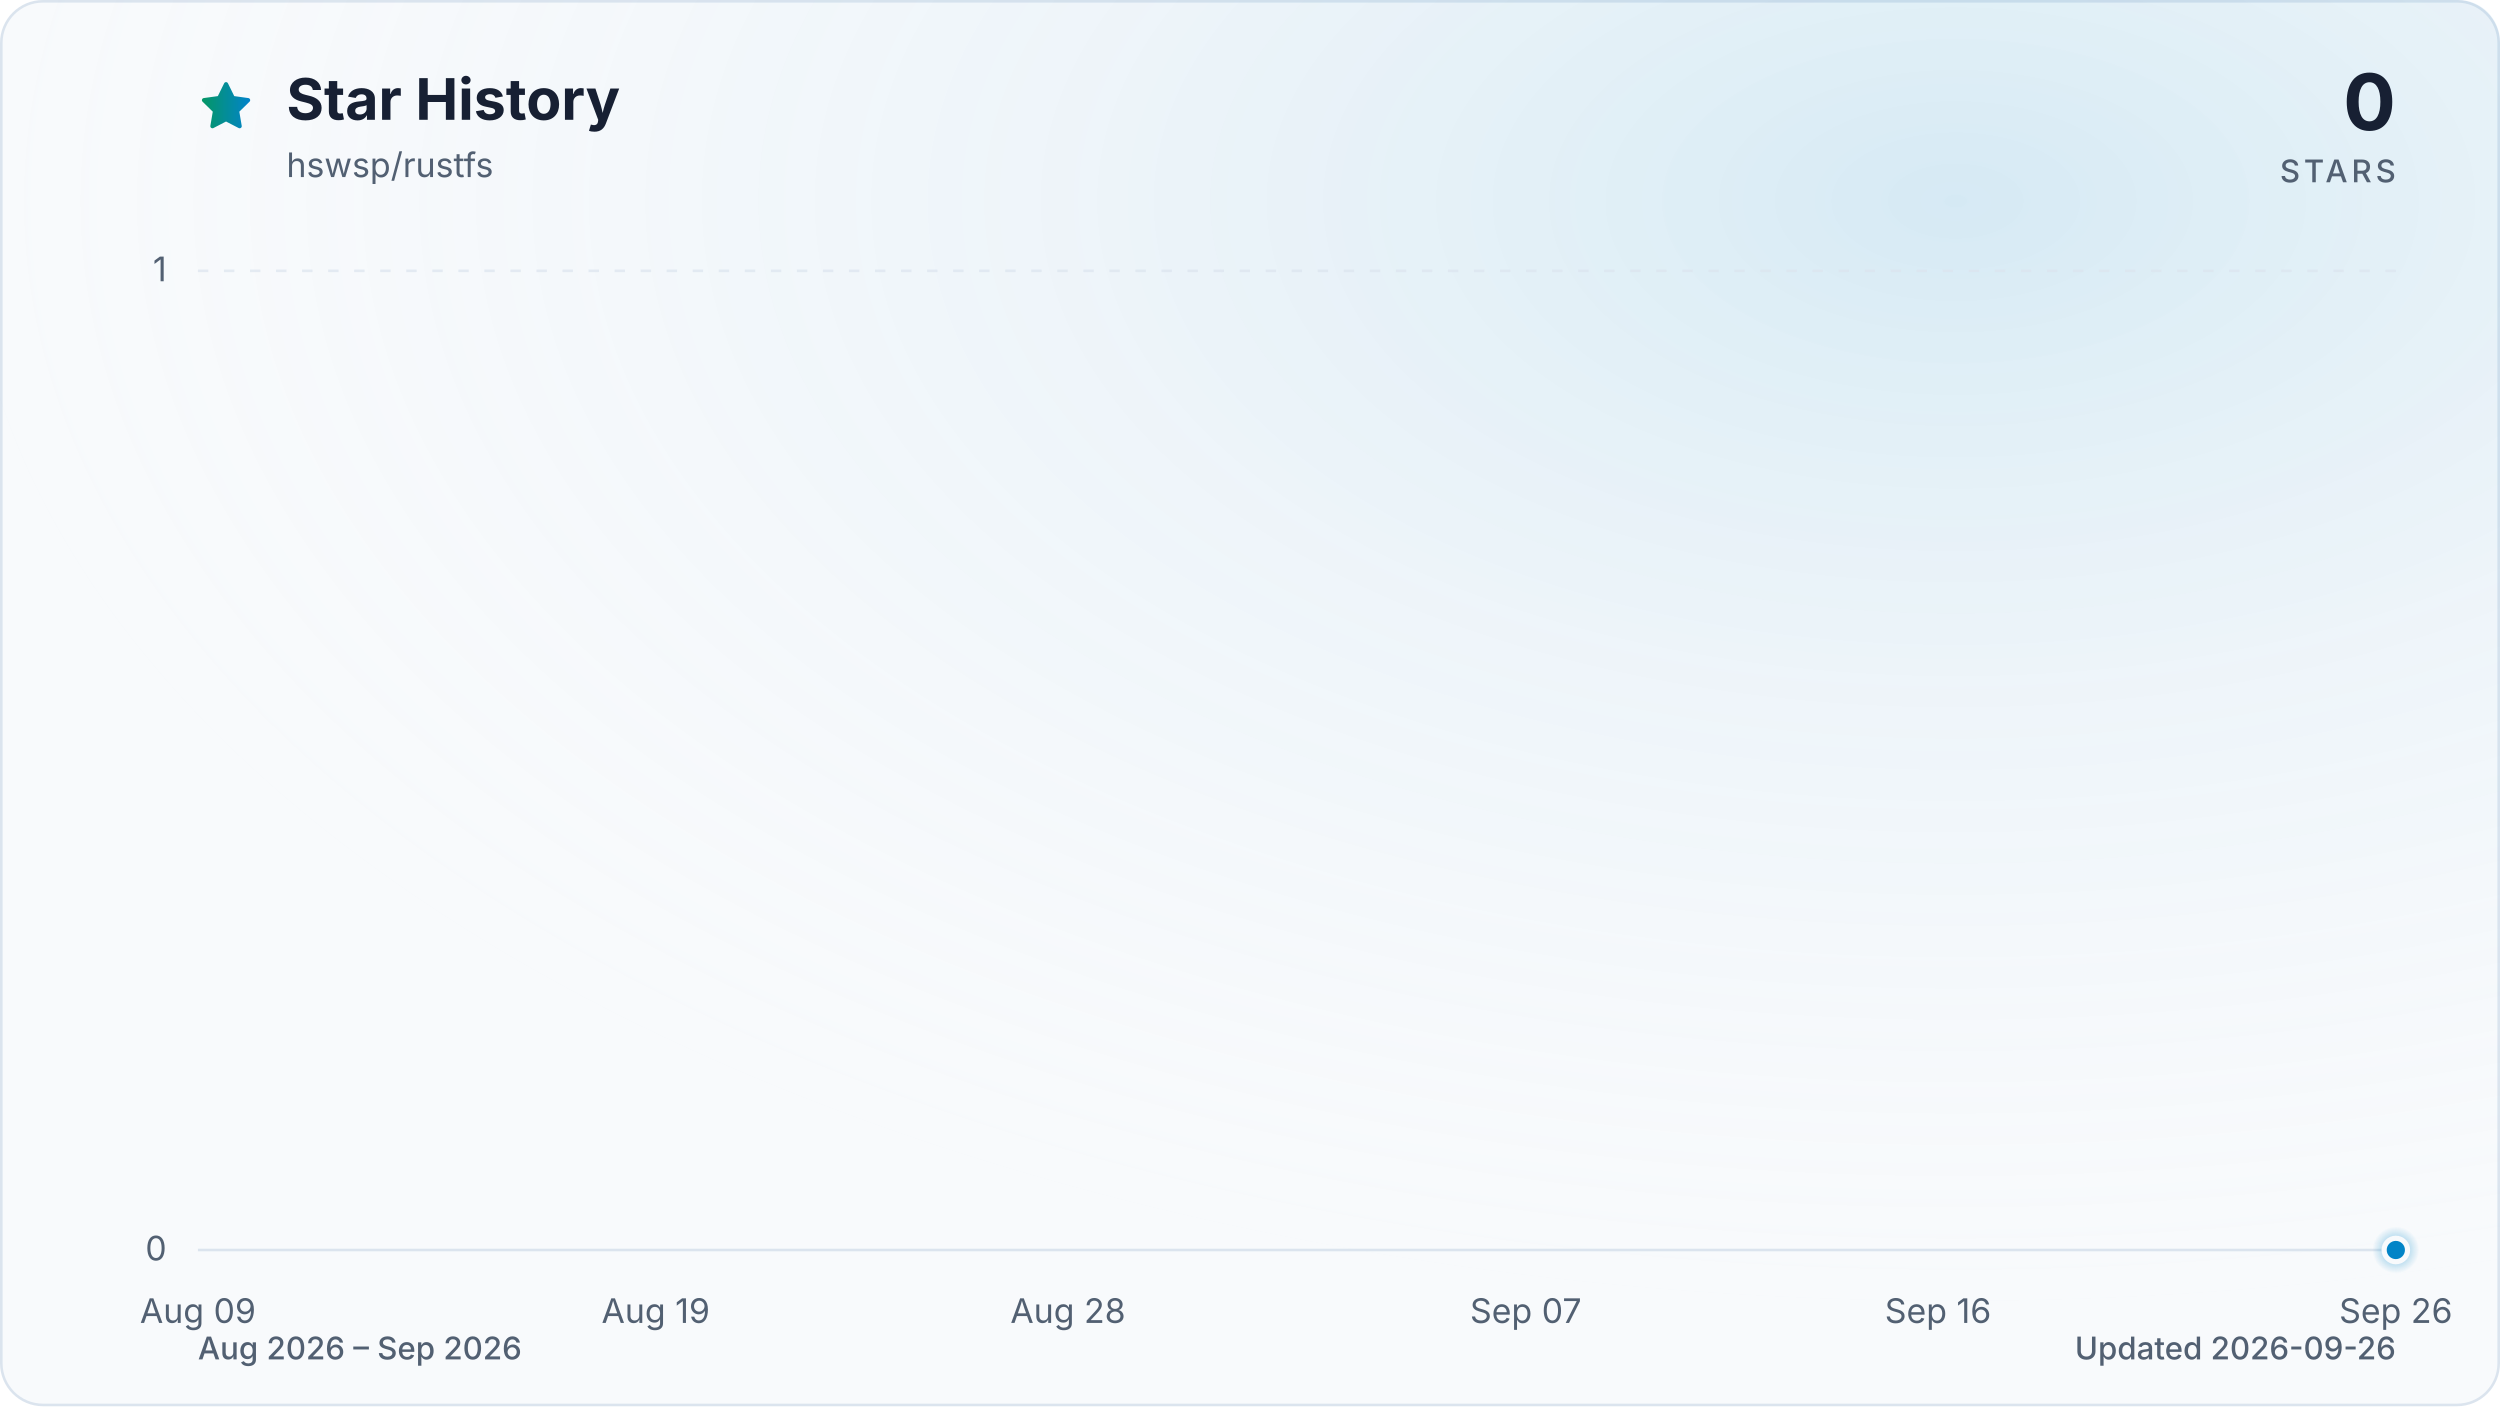
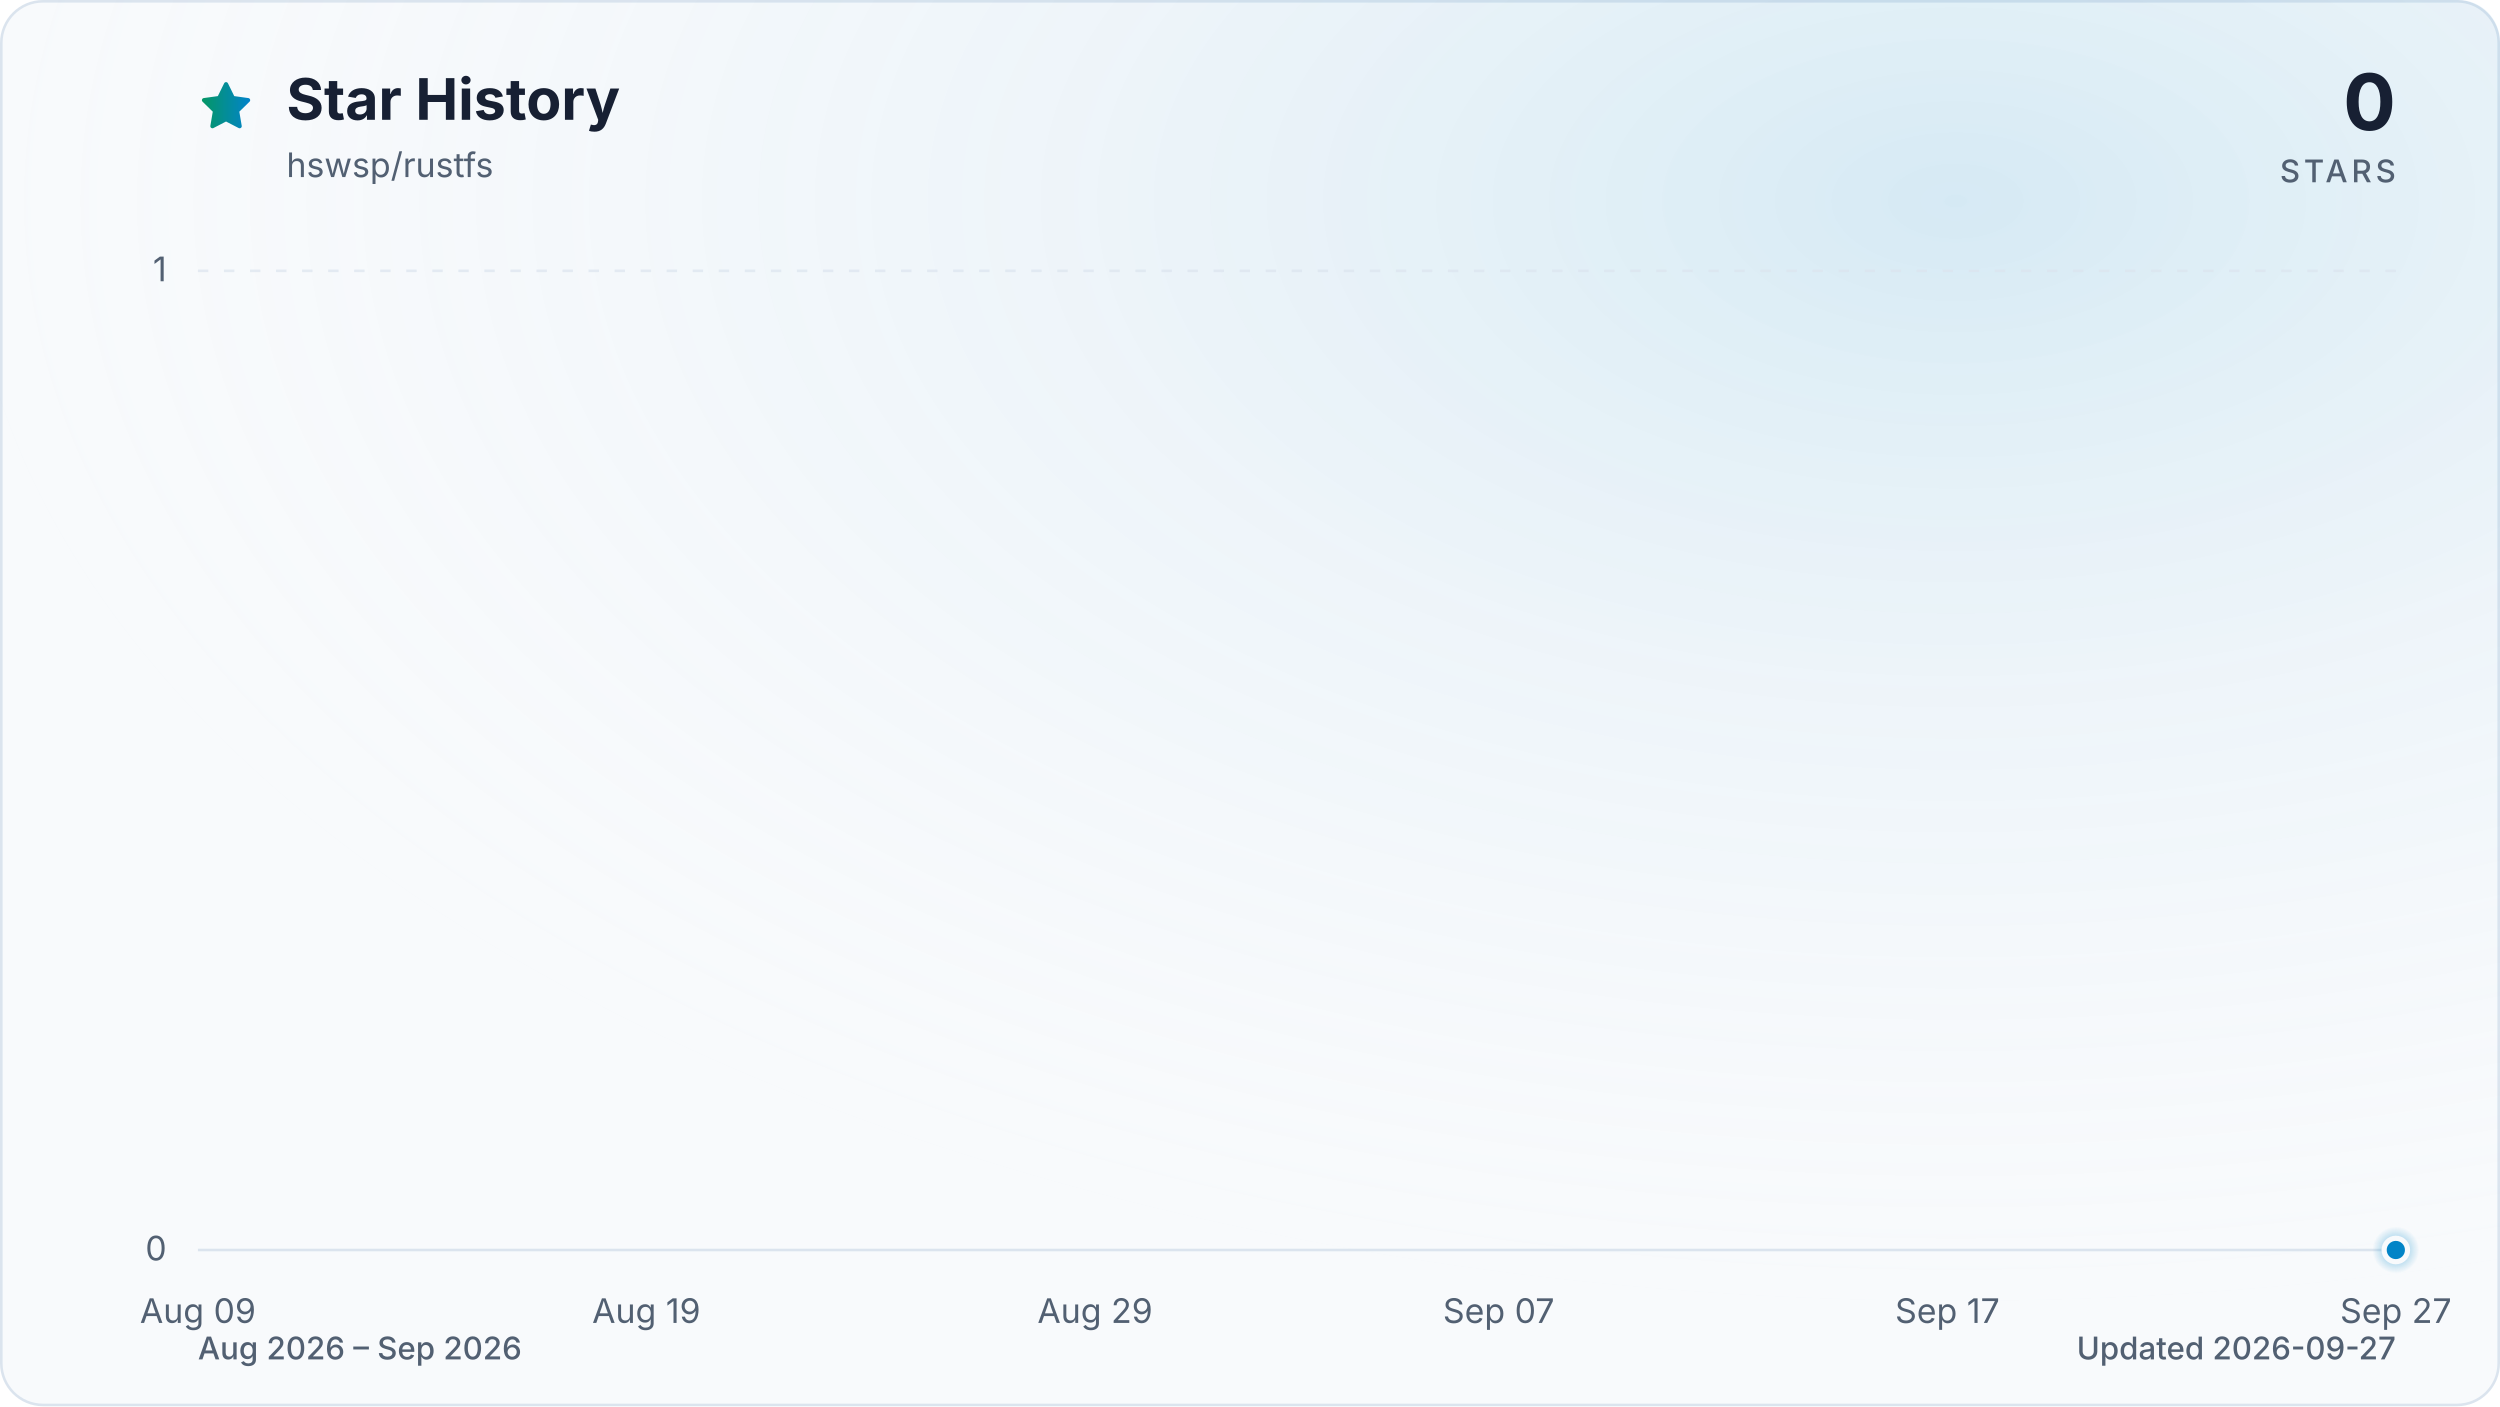
<svg xmlns="http://www.w3.org/2000/svg" viewBox="0 0 960 540" role="img" aria-labelledby="title description" data-style="gradient" data-variant="glow" data-animated="true">
  <defs>
    <linearGradient id="trend" x1="0" y1="0" x2="1" y2="0">
      <stop offset="0%" stop-color="#059669" />
      <stop offset="100%" stop-color="#0284c7" />
    </linearGradient>
    <linearGradient id="area" x1="0" y1="0" x2="0" y2="1">
      <stop offset="0%" stop-color="#059669" stop-opacity="0.30" />
      <stop offset="55%" stop-color="#0284c7" stop-opacity="0.10" />
      <stop offset="100%" stop-color="#0284c7" stop-opacity="0.01" />
    </linearGradient>
    <radialGradient id="marker-halo" cx="50%" cy="50%" r="50%">
      <stop offset="0%" stop-color="#0284c7" stop-opacity="0.55" />
      <stop offset="100%" stop-color="#0284c7" stop-opacity="0" />
    </radialGradient>
    <radialGradient id="surface-glow" cx="78%" cy="14%" r="80%">
      <stop offset="0%" stop-color="#0284c7" stop-opacity="0.14" />
      <stop offset="100%" stop-color="#f8fafc" stop-opacity="0" />
    </radialGradient>
    <filter id="trend-glow" x="-20%" y="-20%" width="140%" height="140%">
      <feGaussianBlur stdDeviation="7" />
    </filter>
  </defs>
  <style>
.trend-enter{transform-box:fill-box;transform-origin:center;animation:trend-enter 520ms cubic-bezier(0.16,1,0.3,1)}
.marker-enter{transform-box:fill-box;transform-origin:center;animation:marker-enter 320ms cubic-bezier(0.16,1,0.3,1) 200ms both}
.marker-pulse{transform-box:fill-box;transform-origin:center;animation:marker-pulse 2.6s ease-out infinite}
@keyframes trend-enter{from{opacity:.35;transform:translateY(10px)}to{opacity:1;transform:translateY(0)}}
@keyframes marker-enter{from{opacity:0;transform:scale(.4)}to{opacity:1;transform:scale(1)}}
@keyframes marker-pulse{0%{opacity:.5;transform:scale(.7)}70%,100%{opacity:0;transform:scale(2.1)}}
@media (prefers-reduced-motion:reduce){.trend-enter,.marker-enter,.marker-pulse{animation:none!important}}
@media (prefers-reduced-motion:reduce){.marker-pulse{opacity:0}}
</style>
  <rect x="0.5" y="0.5" width="959" height="539" fill="#f8fafc" stroke="#dbe4ee" stroke-width="1" rx="16" />
  <rect width="960" height="540" fill="url(#surface-glow)" rx="16" />
  <path d="M12 2.6l2.9 5.9 6.5.9-4.7 4.6 1.1 6.5-5.8-3-5.8 3 1.1-6.5-4.7-4.6 6.5-.9L12 2.6Z" transform="translate(76 30) scale(.9)" fill="url(#trend)" stroke="url(#trend)" stroke-width="1.8" stroke-linejoin="round" aria-hidden="true" />
  <text x="110" y="46" fill="#172033" font-family="ui-sans-serif, system-ui, -apple-system, BlinkMacSystemFont, 'Segoe UI', sans-serif" font-size="22" font-weight="700">Star History</text>
  <text x="110" y="68" fill="#526072" font-family="ui-sans-serif, system-ui, -apple-system, BlinkMacSystemFont, 'Segoe UI', sans-serif" font-size="13">hswsp/rustfs</text>
  <text x="920" y="50" fill="#172033" font-family="ui-sans-serif, system-ui, -apple-system, BlinkMacSystemFont, 'Segoe UI', sans-serif" font-size="30" font-weight="700" text-anchor="end">0</text>
  <text x="920" y="70" fill="#526072" font-family="ui-sans-serif, system-ui, -apple-system, BlinkMacSystemFont, 'Segoe UI', sans-serif" font-size="12" font-weight="500" letter-spacing="1.5" text-anchor="end">STARS</text>
  <line x1="76" y1="480.0" x2="920" y2="480.0" stroke="#dbe4ee" stroke-width="1" stroke-dasharray="0" opacity="1" />
  <text x="64" y="484.0" fill="#526072" font-family="ui-sans-serif, system-ui, -apple-system, BlinkMacSystemFont, 'Segoe UI', sans-serif" font-size="13" text-anchor="end">0</text>
  <line x1="76" y1="104.0" x2="920" y2="104.0" stroke="#dbe4ee" stroke-width="1" stroke-dasharray="4 6" opacity="0.7" />
  <text x="64" y="108.0" fill="#526072" font-family="ui-sans-serif, system-ui, -apple-system, BlinkMacSystemFont, 'Segoe UI', sans-serif" font-size="13" text-anchor="end">1</text>
  <text x="76.0" y="508" fill="#526072" font-family="ui-sans-serif, system-ui, -apple-system, BlinkMacSystemFont, 'Segoe UI', sans-serif" font-size="13" text-anchor="middle">Aug 09</text>
-   <text x="251.8" y="508" fill="#526072" font-family="ui-sans-serif, system-ui, -apple-system, BlinkMacSystemFont, 'Segoe UI', sans-serif" font-size="13" text-anchor="middle">Aug 19</text>
-   <text x="410.1" y="508" fill="#526072" font-family="ui-sans-serif, system-ui, -apple-system, BlinkMacSystemFont, 'Segoe UI', sans-serif" font-size="13" text-anchor="middle">Aug 28</text>
-   <text x="585.9" y="508" fill="#526072" font-family="ui-sans-serif, system-ui, -apple-system, BlinkMacSystemFont, 'Segoe UI', sans-serif" font-size="13" text-anchor="middle">Sep 07</text>
-   <text x="744.2" y="508" fill="#526072" font-family="ui-sans-serif, system-ui, -apple-system, BlinkMacSystemFont, 'Segoe UI', sans-serif" font-size="13" text-anchor="middle">Sep 16</text>
-   <text x="920.0" y="508" fill="#526072" font-family="ui-sans-serif, system-ui, -apple-system, BlinkMacSystemFont, 'Segoe UI', sans-serif" font-size="13" text-anchor="middle">Sep 26</text>
+   <text x="248.2" y="508" fill="#526072" font-family="ui-sans-serif, system-ui, -apple-system, BlinkMacSystemFont, 'Segoe UI', sans-serif" font-size="13" text-anchor="middle">Aug 19</text>
+   <text x="420.5" y="508" fill="#526072" font-family="ui-sans-serif, system-ui, -apple-system, BlinkMacSystemFont, 'Segoe UI', sans-serif" font-size="13" text-anchor="middle">Aug 29</text>
+   <text x="575.5" y="508" fill="#526072" font-family="ui-sans-serif, system-ui, -apple-system, BlinkMacSystemFont, 'Segoe UI', sans-serif" font-size="13" text-anchor="middle">Sep 07</text>
+   <text x="747.8" y="508" fill="#526072" font-family="ui-sans-serif, system-ui, -apple-system, BlinkMacSystemFont, 'Segoe UI', sans-serif" font-size="13" text-anchor="middle">Sep 17</text>
+   <text x="920.0" y="508" fill="#526072" font-family="ui-sans-serif, system-ui, -apple-system, BlinkMacSystemFont, 'Segoe UI', sans-serif" font-size="13" text-anchor="middle">Sep 27</text>
  <g class="trend-enter">
-     <path d="M 76.0 480.0 C 81.9 480.0, 87.7 480.0, 93.6 480.0 C 99.4 480.0, 105.3 480.0, 111.2 480.0 C 117.0 480.0, 122.9 480.0, 128.8 480.0 C 134.6 480.0, 140.5 480.0, 146.3 480.0 C 152.2 480.0, 158.1 480.0, 163.9 480.0 C 169.8 480.0, 175.6 480.0, 181.5 480.0 C 187.4 480.0, 193.2 480.0, 199.1 480.0 C 204.9 480.0, 210.8 480.0, 216.7 480.0 C 222.5 480.0, 228.4 480.0, 234.3 480.0 C 240.1 480.0, 246.0 480.0, 251.8 480.0 C 257.7 480.0, 263.6 480.0, 269.4 480.0 C 275.3 480.0, 281.1 480.0, 287.0 480.0 C 292.9 480.0, 298.7 480.0, 304.6 480.0 C 310.4 480.0, 316.3 480.0, 322.2 480.0 C 328.0 480.0, 333.9 480.0, 339.8 480.0 C 345.6 480.0, 351.5 480.0, 357.3 480.0 C 363.2 480.0, 369.1 480.0, 374.9 480.0 C 380.8 480.0, 386.6 480.0, 392.5 480.0 C 398.4 480.0, 404.2 480.0, 410.1 480.0 C 415.9 480.0, 421.8 480.0, 427.7 480.0 C 433.5 480.0, 439.4 480.0, 445.3 480.0 C 451.1 480.0, 457.0 480.0, 462.8 480.0 C 468.7 480.0, 474.6 480.0, 480.4 480.0 C 486.3 480.0, 492.1 480.0, 498.0 480.0 C 503.9 480.0, 509.7 480.0, 515.6 480.0 C 521.4 480.0, 527.3 480.0, 533.2 480.0 C 539.0 480.0, 544.9 480.0, 550.8 480.0 C 556.6 480.0, 562.5 480.0, 568.3 480.0 C 574.2 480.0, 580.1 480.0, 585.9 480.0 C 591.8 480.0, 597.6 480.0, 603.5 480.0 C 609.4 480.0, 615.2 480.0, 621.1 480.0 C 626.9 480.0, 632.8 480.0, 638.7 480.0 C 644.5 480.0, 650.4 480.0, 656.3 480.0 C 662.1 480.0, 668.0 480.0, 673.8 480.0 C 679.7 480.0, 685.6 480.0, 691.4 480.0 C 697.3 480.0, 703.1 480.0, 709.0 480.0 C 714.9 480.0, 720.7 480.0, 726.6 480.0 C 732.4 480.0, 738.3 480.0, 744.2 480.0 C 750.0 480.0, 755.9 480.0, 761.8 480.0 C 767.6 480.0, 773.5 480.0, 779.3 480.0 C 785.2 480.0, 791.1 480.0, 796.9 480.0 C 802.8 480.0, 808.6 480.0, 814.5 480.0 C 820.4 480.0, 826.2 480.0, 832.1 480.0 C 837.9 480.0, 843.8 480.0, 849.7 480.0 C 855.5 480.0, 861.4 480.0, 867.3 480.0 C 873.1 480.0, 879.0 480.0, 884.8 480.0 C 890.7 480.0, 896.6 480.0, 902.4 480.0 C 908.3 480.0, 914.1 480.0, 920.0 480.0 L 920.0 480.0 L 76.0 480.0 Z" fill="url(#area)" />
-     <path d="M 76.0 480.0 C 81.9 480.0, 87.7 480.0, 93.6 480.0 C 99.4 480.0, 105.3 480.0, 111.2 480.0 C 117.0 480.0, 122.9 480.0, 128.8 480.0 C 134.6 480.0, 140.5 480.0, 146.3 480.0 C 152.2 480.0, 158.1 480.0, 163.9 480.0 C 169.8 480.0, 175.6 480.0, 181.5 480.0 C 187.4 480.0, 193.2 480.0, 199.1 480.0 C 204.9 480.0, 210.8 480.0, 216.7 480.0 C 222.5 480.0, 228.4 480.0, 234.3 480.0 C 240.1 480.0, 246.0 480.0, 251.8 480.0 C 257.7 480.0, 263.6 480.0, 269.4 480.0 C 275.3 480.0, 281.1 480.0, 287.0 480.0 C 292.9 480.0, 298.7 480.0, 304.6 480.0 C 310.4 480.0, 316.3 480.0, 322.2 480.0 C 328.0 480.0, 333.9 480.0, 339.8 480.0 C 345.6 480.0, 351.5 480.0, 357.3 480.0 C 363.2 480.0, 369.1 480.0, 374.9 480.0 C 380.8 480.0, 386.6 480.0, 392.5 480.0 C 398.4 480.0, 404.2 480.0, 410.1 480.0 C 415.9 480.0, 421.8 480.0, 427.7 480.0 C 433.5 480.0, 439.4 480.0, 445.3 480.0 C 451.1 480.0, 457.0 480.0, 462.8 480.0 C 468.7 480.0, 474.6 480.0, 480.4 480.0 C 486.3 480.0, 492.1 480.0, 498.0 480.0 C 503.9 480.0, 509.7 480.0, 515.6 480.0 C 521.4 480.0, 527.3 480.0, 533.2 480.0 C 539.0 480.0, 544.9 480.0, 550.8 480.0 C 556.6 480.0, 562.5 480.0, 568.3 480.0 C 574.2 480.0, 580.1 480.0, 585.9 480.0 C 591.8 480.0, 597.6 480.0, 603.5 480.0 C 609.4 480.0, 615.2 480.0, 621.1 480.0 C 626.9 480.0, 632.8 480.0, 638.7 480.0 C 644.5 480.0, 650.4 480.0, 656.3 480.0 C 662.1 480.0, 668.0 480.0, 673.8 480.0 C 679.7 480.0, 685.6 480.0, 691.4 480.0 C 697.3 480.0, 703.1 480.0, 709.0 480.0 C 714.9 480.0, 720.7 480.0, 726.6 480.0 C 732.4 480.0, 738.3 480.0, 744.2 480.0 C 750.0 480.0, 755.9 480.0, 761.8 480.0 C 767.6 480.0, 773.5 480.0, 779.3 480.0 C 785.2 480.0, 791.1 480.0, 796.9 480.0 C 802.8 480.0, 808.6 480.0, 814.5 480.0 C 820.4 480.0, 826.2 480.0, 832.1 480.0 C 837.9 480.0, 843.8 480.0, 849.7 480.0 C 855.5 480.0, 861.4 480.0, 867.3 480.0 C 873.1 480.0, 879.0 480.0, 884.8 480.0 C 890.7 480.0, 896.6 480.0, 902.4 480.0 C 908.3 480.0, 914.1 480.0, 920.0 480.0" fill="none" stroke="url(#trend)" stroke-width="12" stroke-linecap="round" stroke-linejoin="round" opacity="0.16" filter="url(#trend-glow)" />
-     <path d="M 76.0 480.0 C 81.9 480.0, 87.7 480.0, 93.6 480.0 C 99.4 480.0, 105.3 480.0, 111.2 480.0 C 117.0 480.0, 122.9 480.0, 128.8 480.0 C 134.6 480.0, 140.5 480.0, 146.3 480.0 C 152.2 480.0, 158.1 480.0, 163.9 480.0 C 169.8 480.0, 175.6 480.0, 181.5 480.0 C 187.4 480.0, 193.2 480.0, 199.1 480.0 C 204.9 480.0, 210.8 480.0, 216.7 480.0 C 222.5 480.0, 228.4 480.0, 234.3 480.0 C 240.1 480.0, 246.0 480.0, 251.8 480.0 C 257.7 480.0, 263.6 480.0, 269.4 480.0 C 275.3 480.0, 281.1 480.0, 287.0 480.0 C 292.9 480.0, 298.7 480.0, 304.6 480.0 C 310.4 480.0, 316.3 480.0, 322.2 480.0 C 328.0 480.0, 333.9 480.0, 339.8 480.0 C 345.6 480.0, 351.5 480.0, 357.3 480.0 C 363.2 480.0, 369.1 480.0, 374.9 480.0 C 380.8 480.0, 386.6 480.0, 392.5 480.0 C 398.4 480.0, 404.2 480.0, 410.1 480.0 C 415.9 480.0, 421.8 480.0, 427.7 480.0 C 433.5 480.0, 439.4 480.0, 445.3 480.0 C 451.1 480.0, 457.0 480.0, 462.8 480.0 C 468.7 480.0, 474.6 480.0, 480.4 480.0 C 486.3 480.0, 492.1 480.0, 498.0 480.0 C 503.9 480.0, 509.7 480.0, 515.6 480.0 C 521.4 480.0, 527.3 480.0, 533.2 480.0 C 539.0 480.0, 544.9 480.0, 550.8 480.0 C 556.6 480.0, 562.5 480.0, 568.3 480.0 C 574.2 480.0, 580.1 480.0, 585.9 480.0 C 591.8 480.0, 597.6 480.0, 603.5 480.0 C 609.4 480.0, 615.2 480.0, 621.1 480.0 C 626.9 480.0, 632.8 480.0, 638.7 480.0 C 644.5 480.0, 650.4 480.0, 656.3 480.0 C 662.1 480.0, 668.0 480.0, 673.8 480.0 C 679.7 480.0, 685.6 480.0, 691.4 480.0 C 697.3 480.0, 703.1 480.0, 709.0 480.0 C 714.9 480.0, 720.7 480.0, 726.6 480.0 C 732.4 480.0, 738.3 480.0, 744.2 480.0 C 750.0 480.0, 755.9 480.0, 761.8 480.0 C 767.6 480.0, 773.5 480.0, 779.3 480.0 C 785.2 480.0, 791.1 480.0, 796.9 480.0 C 802.8 480.0, 808.6 480.0, 814.5 480.0 C 820.4 480.0, 826.2 480.0, 832.1 480.0 C 837.9 480.0, 843.8 480.0, 849.7 480.0 C 855.5 480.0, 861.4 480.0, 867.3 480.0 C 873.1 480.0, 879.0 480.0, 884.8 480.0 C 890.7 480.0, 896.6 480.0, 902.4 480.0 C 908.3 480.0, 914.1 480.0, 920.0 480.0" fill="none" stroke="url(#trend)" stroke-width="3" stroke-linecap="round" stroke-linejoin="round" />
+     <path d="M 76.0 480.0 C 81.7 480.0, 87.5 480.0, 93.2 480.0 C 99.0 480.0, 104.7 480.0, 110.4 480.0 C 116.2 480.0, 121.9 480.0, 127.7 480.0 C 133.4 480.0, 139.2 480.0, 144.9 480.0 C 150.6 480.0, 156.4 480.0, 162.1 480.0 C 167.9 480.0, 173.6 480.0, 179.3 480.0 C 185.1 480.0, 190.8 480.0, 196.6 480.0 C 202.3 480.0, 208.1 480.0, 213.8 480.0 C 219.5 480.0, 225.3 480.0, 231.0 480.0 C 236.8 480.0, 242.5 480.0, 248.2 480.0 C 254.0 480.0, 259.7 480.0, 265.5 480.0 C 271.2 480.0, 277.0 480.0, 282.7 480.0 C 288.4 480.0, 294.2 480.0, 299.9 480.0 C 305.7 480.0, 311.4 480.0, 317.1 480.0 C 322.9 480.0, 328.6 480.0, 334.4 480.0 C 340.1 480.0, 345.9 480.0, 351.6 480.0 C 357.3 480.0, 363.1 480.0, 368.8 480.0 C 374.6 480.0, 380.3 480.0, 386.0 480.0 C 391.8 480.0, 397.5 480.0, 403.3 480.0 C 409.0 480.0, 414.7 480.0, 420.5 480.0 C 426.2 480.0, 432.0 480.0, 437.7 480.0 C 443.5 480.0, 449.2 480.0, 454.9 480.0 C 460.7 480.0, 466.4 480.0, 472.2 480.0 C 477.9 480.0, 483.6 480.0, 489.4 480.0 C 495.1 480.0, 500.9 480.0, 506.6 480.0 C 512.4 480.0, 518.1 480.0, 523.8 480.0 C 529.6 480.0, 535.3 480.0, 541.1 480.0 C 546.8 480.0, 552.5 480.0, 558.3 480.0 C 564.0 480.0, 569.8 480.0, 575.5 480.0 C 581.3 480.0, 587.0 480.0, 592.7 480.0 C 598.5 480.0, 604.2 480.0, 610.0 480.0 C 615.7 480.0, 621.4 480.0, 627.2 480.0 C 632.9 480.0, 638.7 480.0, 644.4 480.0 C 650.1 480.0, 655.9 480.0, 661.6 480.0 C 667.4 480.0, 673.1 480.0, 678.9 480.0 C 684.6 480.0, 690.3 480.0, 696.1 480.0 C 701.8 480.0, 707.6 480.0, 713.3 480.0 C 719.0 480.0, 724.8 480.0, 730.5 480.0 C 736.3 480.0, 742.0 480.0, 747.8 480.0 C 753.5 480.0, 759.2 480.0, 765.0 480.0 C 770.7 480.0, 776.5 480.0, 782.2 480.0 C 787.9 480.0, 793.7 480.0, 799.4 480.0 C 805.2 480.0, 810.9 480.0, 816.7 480.0 C 822.4 480.0, 828.1 480.0, 833.9 480.0 C 839.6 480.0, 845.4 480.0, 851.1 480.0 C 856.8 480.0, 862.6 480.0, 868.3 480.0 C 874.1 480.0, 879.8 480.0, 885.6 480.0 C 891.3 480.0, 897.0 480.0, 902.8 480.0 C 908.5 480.0, 914.3 480.0, 920.0 480.0 L 920.0 480.0 L 76.0 480.0 Z" fill="url(#area)" />
+     <path d="M 76.0 480.0 C 81.7 480.0, 87.5 480.0, 93.2 480.0 C 99.0 480.0, 104.7 480.0, 110.4 480.0 C 116.2 480.0, 121.9 480.0, 127.7 480.0 C 133.4 480.0, 139.2 480.0, 144.9 480.0 C 150.6 480.0, 156.4 480.0, 162.1 480.0 C 167.9 480.0, 173.6 480.0, 179.3 480.0 C 185.1 480.0, 190.8 480.0, 196.6 480.0 C 202.3 480.0, 208.1 480.0, 213.8 480.0 C 219.5 480.0, 225.3 480.0, 231.0 480.0 C 236.8 480.0, 242.5 480.0, 248.2 480.0 C 254.0 480.0, 259.7 480.0, 265.5 480.0 C 271.2 480.0, 277.0 480.0, 282.7 480.0 C 288.4 480.0, 294.2 480.0, 299.9 480.0 C 305.7 480.0, 311.4 480.0, 317.1 480.0 C 322.9 480.0, 328.6 480.0, 334.4 480.0 C 340.1 480.0, 345.9 480.0, 351.6 480.0 C 357.3 480.0, 363.1 480.0, 368.8 480.0 C 374.6 480.0, 380.3 480.0, 386.0 480.0 C 391.8 480.0, 397.5 480.0, 403.3 480.0 C 409.0 480.0, 414.7 480.0, 420.5 480.0 C 426.2 480.0, 432.0 480.0, 437.7 480.0 C 443.5 480.0, 449.2 480.0, 454.9 480.0 C 460.7 480.0, 466.4 480.0, 472.2 480.0 C 477.9 480.0, 483.6 480.0, 489.4 480.0 C 495.1 480.0, 500.9 480.0, 506.6 480.0 C 512.4 480.0, 518.1 480.0, 523.8 480.0 C 529.6 480.0, 535.3 480.0, 541.1 480.0 C 546.8 480.0, 552.5 480.0, 558.3 480.0 C 564.0 480.0, 569.8 480.0, 575.5 480.0 C 581.3 480.0, 587.0 480.0, 592.7 480.0 C 598.5 480.0, 604.2 480.0, 610.0 480.0 C 615.7 480.0, 621.4 480.0, 627.2 480.0 C 632.9 480.0, 638.7 480.0, 644.4 480.0 C 650.1 480.0, 655.9 480.0, 661.6 480.0 C 667.4 480.0, 673.1 480.0, 678.9 480.0 C 684.6 480.0, 690.3 480.0, 696.1 480.0 C 701.8 480.0, 707.6 480.0, 713.3 480.0 C 719.0 480.0, 724.8 480.0, 730.5 480.0 C 736.3 480.0, 742.0 480.0, 747.8 480.0 C 753.5 480.0, 759.2 480.0, 765.0 480.0 C 770.7 480.0, 776.5 480.0, 782.2 480.0 C 787.9 480.0, 793.7 480.0, 799.4 480.0 C 805.2 480.0, 810.9 480.0, 816.7 480.0 C 822.4 480.0, 828.1 480.0, 833.9 480.0 C 839.6 480.0, 845.4 480.0, 851.1 480.0 C 856.8 480.0, 862.6 480.0, 868.3 480.0 C 874.1 480.0, 879.8 480.0, 885.6 480.0 C 891.3 480.0, 897.0 480.0, 902.8 480.0 C 908.5 480.0, 914.3 480.0, 920.0 480.0" fill="none" stroke="url(#trend)" stroke-width="12" stroke-linecap="round" stroke-linejoin="round" opacity="0.16" filter="url(#trend-glow)" />
+     <path d="M 76.0 480.0 C 81.7 480.0, 87.5 480.0, 93.2 480.0 C 99.0 480.0, 104.7 480.0, 110.4 480.0 C 116.2 480.0, 121.9 480.0, 127.7 480.0 C 133.4 480.0, 139.2 480.0, 144.9 480.0 C 150.6 480.0, 156.4 480.0, 162.1 480.0 C 167.9 480.0, 173.6 480.0, 179.3 480.0 C 185.1 480.0, 190.8 480.0, 196.6 480.0 C 202.3 480.0, 208.1 480.0, 213.8 480.0 C 219.5 480.0, 225.3 480.0, 231.0 480.0 C 236.8 480.0, 242.5 480.0, 248.2 480.0 C 254.0 480.0, 259.7 480.0, 265.5 480.0 C 271.2 480.0, 277.0 480.0, 282.7 480.0 C 288.4 480.0, 294.2 480.0, 299.9 480.0 C 305.7 480.0, 311.4 480.0, 317.1 480.0 C 322.9 480.0, 328.6 480.0, 334.4 480.0 C 340.1 480.0, 345.9 480.0, 351.6 480.0 C 357.3 480.0, 363.1 480.0, 368.8 480.0 C 374.6 480.0, 380.3 480.0, 386.0 480.0 C 391.8 480.0, 397.5 480.0, 403.3 480.0 C 409.0 480.0, 414.7 480.0, 420.5 480.0 C 426.2 480.0, 432.0 480.0, 437.7 480.0 C 443.5 480.0, 449.2 480.0, 454.9 480.0 C 460.7 480.0, 466.4 480.0, 472.2 480.0 C 477.9 480.0, 483.6 480.0, 489.4 480.0 C 495.1 480.0, 500.9 480.0, 506.6 480.0 C 512.4 480.0, 518.1 480.0, 523.8 480.0 C 529.6 480.0, 535.3 480.0, 541.1 480.0 C 546.8 480.0, 552.5 480.0, 558.3 480.0 C 564.0 480.0, 569.8 480.0, 575.5 480.0 C 581.3 480.0, 587.0 480.0, 592.7 480.0 C 598.5 480.0, 604.2 480.0, 610.0 480.0 C 615.7 480.0, 621.4 480.0, 627.2 480.0 C 632.9 480.0, 638.7 480.0, 644.4 480.0 C 650.1 480.0, 655.9 480.0, 661.6 480.0 C 667.4 480.0, 673.1 480.0, 678.9 480.0 C 684.6 480.0, 690.3 480.0, 696.1 480.0 C 701.8 480.0, 707.6 480.0, 713.3 480.0 C 719.0 480.0, 724.8 480.0, 730.5 480.0 C 736.3 480.0, 742.0 480.0, 747.8 480.0 C 753.5 480.0, 759.2 480.0, 765.0 480.0 C 770.7 480.0, 776.5 480.0, 782.2 480.0 C 787.9 480.0, 793.7 480.0, 799.4 480.0 C 805.2 480.0, 810.9 480.0, 816.7 480.0 C 822.4 480.0, 828.1 480.0, 833.9 480.0 C 839.6 480.0, 845.4 480.0, 851.1 480.0 C 856.8 480.0, 862.6 480.0, 868.3 480.0 C 874.1 480.0, 879.8 480.0, 885.6 480.0 C 891.3 480.0, 897.0 480.0, 902.8 480.0 C 908.5 480.0, 914.3 480.0, 920.0 480.0" fill="none" stroke="url(#trend)" stroke-width="3" stroke-linecap="round" stroke-linejoin="round" />
  </g>
  <g class="marker-enter">
    <circle class="marker-pulse" cx="920.0" cy="480.0" r="9" fill="url(#marker-halo)" />
    <circle cx="920.0" cy="480.0" r="4.5" fill="#0284c7" stroke="#f8fafc" stroke-width="2" />
  </g>
  <text x="76" y="522" fill="#526072" font-family="ui-sans-serif, system-ui, -apple-system, BlinkMacSystemFont, 'Segoe UI', sans-serif" font-size="12" font-weight="500">Aug 2026 – Sep 2026</text>
-   <text x="920" y="522" fill="#526072" font-family="ui-sans-serif, system-ui, -apple-system, BlinkMacSystemFont, 'Segoe UI', sans-serif" font-size="12" font-weight="500" text-anchor="end">Updated 2026-09-26</text>
+   <text x="920" y="522" fill="#526072" font-family="ui-sans-serif, system-ui, -apple-system, BlinkMacSystemFont, 'Segoe UI', sans-serif" font-size="12" font-weight="500" text-anchor="end">Updated 2026-09-27</text>
</svg>
